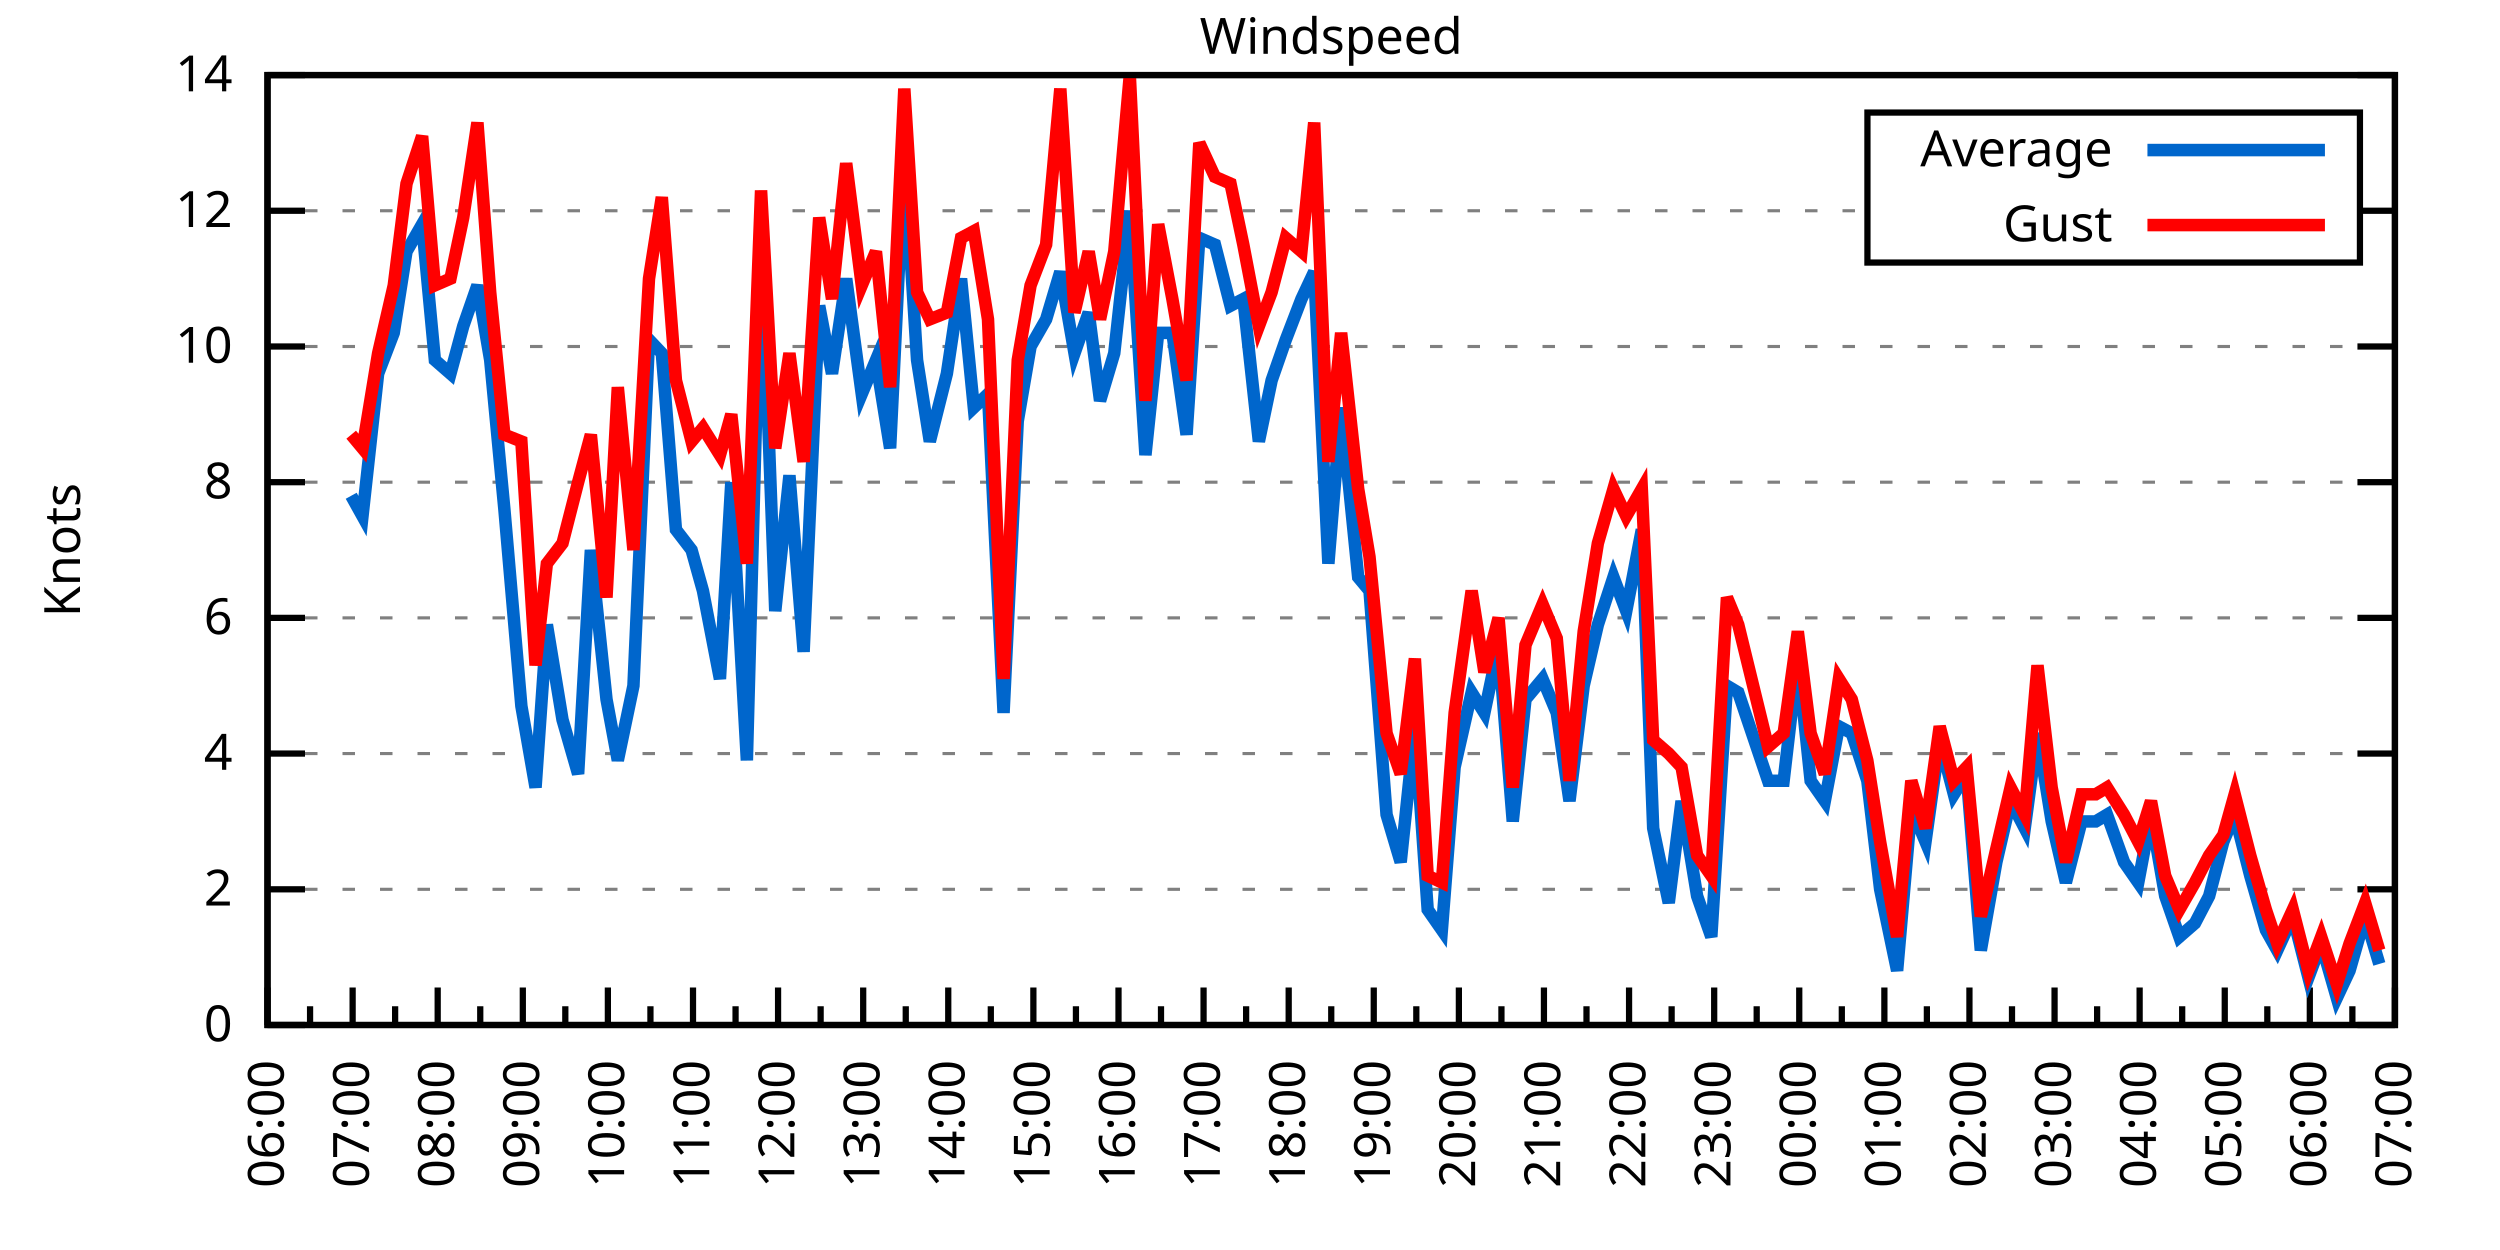
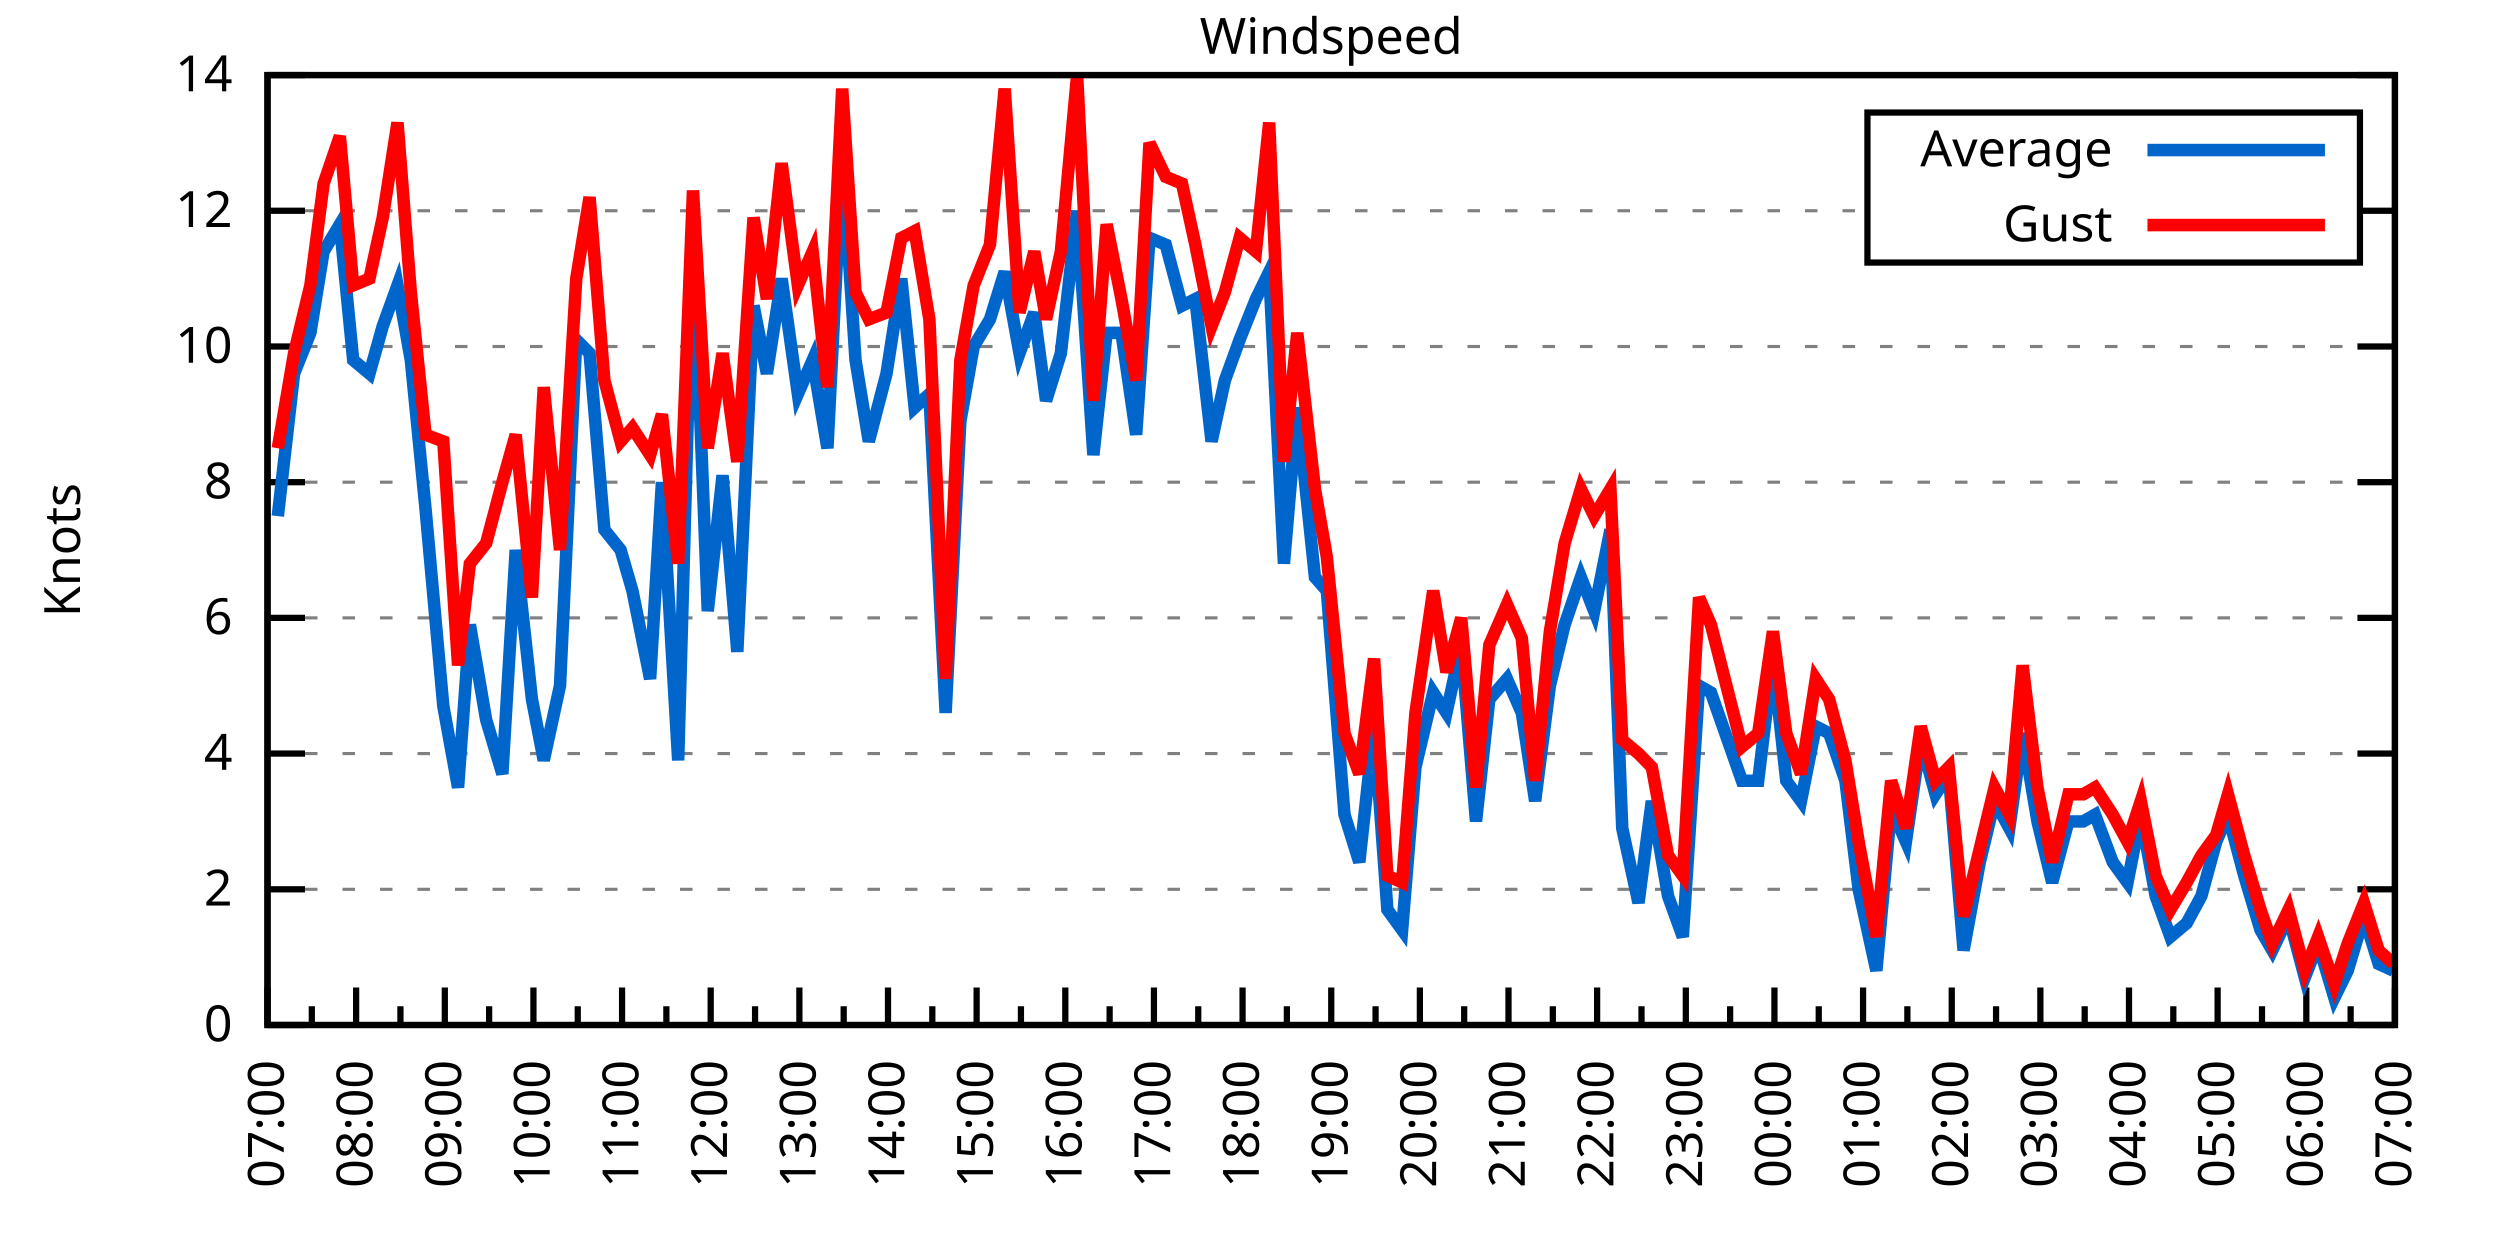
<svg xmlns="http://www.w3.org/2000/svg" xmlns:xlink="http://www.w3.org/1999/xlink" width="400" height="200" viewBox="0 0 400 200">
  <g id="gnuplot_canvas">
    <rect x="0" y="0" width="400" height="200" fill="none" />
    <defs>
      <circle id="gpDot" r="0.5" stroke-width="0.5" stroke="currentColor" />
      <path id="gpPt0" stroke-width="0.333" stroke="currentColor" d="M-1,0 h2 M0,-1 v2" />
      <path id="gpPt1" stroke-width="0.333" stroke="currentColor" d="M-1,-1 L1,1 M1,-1 L-1,1" />
      <path id="gpPt2" stroke-width="0.333" stroke="currentColor" d="M-1,0 L1,0 M0,-1 L0,1 M-1,-1 L1,1 M-1,1 L1,-1" />
      <rect id="gpPt3" stroke-width="0.333" stroke="currentColor" x="-1" y="-1" width="2" height="2" />
      <rect id="gpPt4" stroke-width="0.333" stroke="currentColor" fill="currentColor" x="-1" y="-1" width="2" height="2" />
      <circle id="gpPt5" stroke-width="0.333" stroke="currentColor" cx="0" cy="0" r="1" />
      <use xlink:href="#gpPt5" id="gpPt6" fill="currentColor" stroke="none" />
      <path id="gpPt7" stroke-width="0.333" stroke="currentColor" d="M0,-1.33 L-1.33,0.67 L1.33,0.67 z" />
      <use xlink:href="#gpPt7" id="gpPt8" fill="currentColor" stroke="none" />
      <use xlink:href="#gpPt7" id="gpPt9" stroke="currentColor" transform="rotate(180)" />
      <use xlink:href="#gpPt9" id="gpPt10" fill="currentColor" stroke="none" />
      <use xlink:href="#gpPt3" id="gpPt11" stroke="currentColor" transform="rotate(45)" />
      <use xlink:href="#gpPt11" id="gpPt12" fill="currentColor" stroke="none" />
      <path id="gpPt13" stroke-width="0.333" stroke="currentColor" d="M0,1.330 L1.265,0.411 L0.782,-1.067 L-0.782,-1.076 L-1.265,0.411 z" />
      <use xlink:href="#gpPt13" id="gpPt14" fill="currentColor" stroke="none" />
      <filter id="textbox" filterUnits="objectBoundingBox" x="0" y="0" height="1" width="1">
        <feFlood flood-color="white" flood-opacity="1" result="bgnd" />
        <feComposite in="SourceGraphic" in2="bgnd" operator="atop" />
      </filter>
      <filter id="greybox" filterUnits="objectBoundingBox" x="0" y="0" height="1" width="1">
        <feFlood flood-color="lightgrey" flood-opacity="1" result="grey" />
        <feComposite in="SourceGraphic" in2="grey" operator="atop" />
      </filter>
    </defs>
    <g fill="none" color="white" stroke="currentColor" stroke-width="1.00" stroke-linecap="butt" stroke-linejoin="miter">
</g>
    <g fill="none" color="black" stroke="currentColor" stroke-width="1.00" stroke-linecap="butt" stroke-linejoin="miter">
      <g stroke="none" shape-rendering="crispEdges">
        <polygon fill="rgb(255, 255, 255)" points="42.80,164.00 383.18,164.00 383.18,12.02 42.80,12.02 " />
      </g>
    </g>
    <g fill="none" color="black" stroke="currentColor" stroke-width="1.00" stroke-linecap="butt" stroke-linejoin="miter">
</g>
    <g fill="none" color="black" stroke="black" stroke-width="0.50" stroke-linecap="butt" stroke-linejoin="miter">
</g>
    <g fill="none" color="gray" stroke="currentColor" stroke-width="0.50" stroke-linecap="butt" stroke-linejoin="miter">
      <path stroke="gray" stroke-dasharray="2,4" class="gridline" d="M42.80,164.00 L383.19,164.00  " />
    </g>
    <g fill="none" color="gray" stroke="gray" stroke-width="1.00" stroke-linecap="butt" stroke-linejoin="miter">
</g>
    <g fill="none" color="black" stroke="currentColor" stroke-width="1.00" stroke-linecap="butt" stroke-linejoin="miter">
      <path stroke="black" d="M42.80,164.00 L48.80,164.00 M383.19,164.00 L377.19,164.00  " />
      <g transform="translate(37.20,166.60)" stroke="none" fill="black" font-family="Sans" font-size="8.00" text-anchor="end">
        <text>
          <tspan font-family="Sans"> 0</tspan>
        </text>
      </g>
    </g>
    <g fill="none" color="black" stroke="currentColor" stroke-width="1.00" stroke-linecap="butt" stroke-linejoin="miter">
</g>
    <g fill="none" color="black" stroke="black" stroke-width="0.50" stroke-linecap="butt" stroke-linejoin="miter">
</g>
    <g fill="none" color="gray" stroke="currentColor" stroke-width="0.50" stroke-linecap="butt" stroke-linejoin="miter">
      <path stroke="gray" stroke-dasharray="2,4" class="gridline" d="M42.80,142.29 L383.19,142.29  " />
    </g>
    <g fill="none" color="gray" stroke="gray" stroke-width="1.00" stroke-linecap="butt" stroke-linejoin="miter">
</g>
    <g fill="none" color="black" stroke="currentColor" stroke-width="1.00" stroke-linecap="butt" stroke-linejoin="miter">
      <path stroke="black" d="M42.80,142.29 L48.80,142.29 M383.19,142.29 L377.19,142.29  " />
      <g transform="translate(37.20,144.89)" stroke="none" fill="black" font-family="Sans" font-size="8.00" text-anchor="end">
        <text>
          <tspan font-family="Sans"> 2</tspan>
        </text>
      </g>
    </g>
    <g fill="none" color="black" stroke="currentColor" stroke-width="1.00" stroke-linecap="butt" stroke-linejoin="miter">
</g>
    <g fill="none" color="black" stroke="black" stroke-width="0.50" stroke-linecap="butt" stroke-linejoin="miter">
</g>
    <g fill="none" color="gray" stroke="currentColor" stroke-width="0.50" stroke-linecap="butt" stroke-linejoin="miter">
      <path stroke="gray" stroke-dasharray="2,4" class="gridline" d="M42.80,120.57 L383.19,120.57  " />
    </g>
    <g fill="none" color="gray" stroke="gray" stroke-width="1.00" stroke-linecap="butt" stroke-linejoin="miter">
</g>
    <g fill="none" color="black" stroke="currentColor" stroke-width="1.00" stroke-linecap="butt" stroke-linejoin="miter">
      <path stroke="black" d="M42.80,120.57 L48.80,120.57 M383.19,120.57 L377.19,120.57  " />
      <g transform="translate(37.20,123.17)" stroke="none" fill="black" font-family="Sans" font-size="8.00" text-anchor="end">
        <text>
          <tspan font-family="Sans"> 4</tspan>
        </text>
      </g>
    </g>
    <g fill="none" color="black" stroke="currentColor" stroke-width="1.00" stroke-linecap="butt" stroke-linejoin="miter">
</g>
    <g fill="none" color="black" stroke="black" stroke-width="0.50" stroke-linecap="butt" stroke-linejoin="miter">
</g>
    <g fill="none" color="gray" stroke="currentColor" stroke-width="0.50" stroke-linecap="butt" stroke-linejoin="miter">
      <path stroke="gray" stroke-dasharray="2,4" class="gridline" d="M42.80,98.86 L383.19,98.86  " />
    </g>
    <g fill="none" color="gray" stroke="gray" stroke-width="1.00" stroke-linecap="butt" stroke-linejoin="miter">
</g>
    <g fill="none" color="black" stroke="currentColor" stroke-width="1.00" stroke-linecap="butt" stroke-linejoin="miter">
      <path stroke="black" d="M42.80,98.86 L48.80,98.86 M383.19,98.86 L377.19,98.86  " />
      <g transform="translate(37.20,101.46)" stroke="none" fill="black" font-family="Sans" font-size="8.00" text-anchor="end">
        <text>
          <tspan font-family="Sans"> 6</tspan>
        </text>
      </g>
    </g>
    <g fill="none" color="black" stroke="currentColor" stroke-width="1.00" stroke-linecap="butt" stroke-linejoin="miter">
</g>
    <g fill="none" color="black" stroke="black" stroke-width="0.50" stroke-linecap="butt" stroke-linejoin="miter">
</g>
    <g fill="none" color="gray" stroke="currentColor" stroke-width="0.50" stroke-linecap="butt" stroke-linejoin="miter">
      <path stroke="gray" stroke-dasharray="2,4" class="gridline" d="M42.80,77.15 L383.19,77.15  " />
    </g>
    <g fill="none" color="gray" stroke="gray" stroke-width="1.00" stroke-linecap="butt" stroke-linejoin="miter">
</g>
    <g fill="none" color="black" stroke="currentColor" stroke-width="1.00" stroke-linecap="butt" stroke-linejoin="miter">
      <path stroke="black" d="M42.80,77.15 L48.80,77.15 M383.19,77.15 L377.19,77.15  " />
      <g transform="translate(37.20,79.75)" stroke="none" fill="black" font-family="Sans" font-size="8.00" text-anchor="end">
        <text>
          <tspan font-family="Sans"> 8</tspan>
        </text>
      </g>
    </g>
    <g fill="none" color="black" stroke="currentColor" stroke-width="1.00" stroke-linecap="butt" stroke-linejoin="miter">
</g>
    <g fill="none" color="black" stroke="black" stroke-width="0.50" stroke-linecap="butt" stroke-linejoin="miter">
</g>
    <g fill="none" color="gray" stroke="currentColor" stroke-width="0.50" stroke-linecap="butt" stroke-linejoin="miter">
      <path stroke="gray" stroke-dasharray="2,4" class="gridline" d="M42.80,55.44 L383.19,55.44  " />
    </g>
    <g fill="none" color="gray" stroke="gray" stroke-width="1.00" stroke-linecap="butt" stroke-linejoin="miter">
</g>
    <g fill="none" color="black" stroke="currentColor" stroke-width="1.00" stroke-linecap="butt" stroke-linejoin="miter">
      <path stroke="black" d="M42.80,55.44 L48.80,55.44 M383.19,55.44 L377.19,55.44  " />
      <g transform="translate(37.20,58.04)" stroke="none" fill="black" font-family="Sans" font-size="8.00" text-anchor="end">
        <text>
          <tspan font-family="Sans"> 10</tspan>
        </text>
      </g>
    </g>
    <g fill="none" color="black" stroke="currentColor" stroke-width="1.00" stroke-linecap="butt" stroke-linejoin="miter">
</g>
    <g fill="none" color="black" stroke="black" stroke-width="0.50" stroke-linecap="butt" stroke-linejoin="miter">
</g>
    <g fill="none" color="gray" stroke="currentColor" stroke-width="0.50" stroke-linecap="butt" stroke-linejoin="miter">
      <path stroke="gray" stroke-dasharray="2,4" class="gridline" d="M42.80,33.72 L298.79,33.72 M377.59,33.72 L383.19,33.72  " />
    </g>
    <g fill="none" color="gray" stroke="gray" stroke-width="1.00" stroke-linecap="butt" stroke-linejoin="miter">
</g>
    <g fill="none" color="black" stroke="currentColor" stroke-width="1.00" stroke-linecap="butt" stroke-linejoin="miter">
      <path stroke="black" d="M42.80,33.72 L48.80,33.72 M383.19,33.72 L377.19,33.72  " />
      <g transform="translate(37.20,36.32)" stroke="none" fill="black" font-family="Sans" font-size="8.00" text-anchor="end">
        <text>
          <tspan font-family="Sans"> 12</tspan>
        </text>
      </g>
    </g>
    <g fill="none" color="black" stroke="currentColor" stroke-width="1.00" stroke-linecap="butt" stroke-linejoin="miter">
</g>
    <g fill="none" color="black" stroke="black" stroke-width="0.50" stroke-linecap="butt" stroke-linejoin="miter">
</g>
    <g fill="none" color="gray" stroke="currentColor" stroke-width="0.50" stroke-linecap="butt" stroke-linejoin="miter">
      <path stroke="gray" stroke-dasharray="2,4" class="gridline" d="M42.80,12.01 L383.19,12.01  " />
    </g>
    <g fill="none" color="gray" stroke="gray" stroke-width="1.00" stroke-linecap="butt" stroke-linejoin="miter">
</g>
    <g fill="none" color="black" stroke="currentColor" stroke-width="1.00" stroke-linecap="butt" stroke-linejoin="miter">
      <path stroke="black" d="M42.80,12.01 L48.80,12.01 M383.19,12.01 L377.19,12.01  " />
      <g transform="translate(37.20,14.61)" stroke="none" fill="black" font-family="Sans" font-size="8.00" text-anchor="end">
        <text>
          <tspan font-family="Sans"> 14</tspan>
        </text>
      </g>
    </g>
    <g fill="none" color="black" stroke="currentColor" stroke-width="1.00" stroke-linecap="butt" stroke-linejoin="miter">
      <path stroke="black" d="M42.80,164.00 L42.80,158.00  " />
      <g transform="translate(45.40,169.60) rotate(270)" stroke="none" fill="black" font-family="Sans" font-size="8.00" text-anchor="end">
        <text>
+           <tspan font-family="Sans">07:00</tspan>
+         </text>
+       </g>
+     </g>
+     <g fill="none" color="black" stroke="currentColor" stroke-width="1.00" stroke-linecap="butt" stroke-linejoin="miter">
+       <path stroke="black" d="M49.89,164.00 L49.89,161.00 M56.98,164.00 L56.98,158.00  " />
+       <g transform="translate(59.58,169.60) rotate(270)" stroke="none" fill="black" font-family="Sans" font-size="8.00" text-anchor="end">
+         <text>
+           <tspan font-family="Sans">08:00</tspan>
+         </text>
+       </g>
+     </g>
+     <g fill="none" color="black" stroke="currentColor" stroke-width="1.00" stroke-linecap="butt" stroke-linejoin="miter">
+       <path stroke="black" d="M64.07,164.00 L64.07,161.00 M71.17,164.00 L71.17,158.00  " />
+       <g transform="translate(73.77,169.60) rotate(270)" stroke="none" fill="black" font-family="Sans" font-size="8.00" text-anchor="end">
+         <text>
+           <tspan font-family="Sans">09:00</tspan>
+         </text>
+       </g>
+     </g>
+     <g fill="none" color="black" stroke="currentColor" stroke-width="1.00" stroke-linecap="butt" stroke-linejoin="miter">
+       <path stroke="black" d="M78.26,164.00 L78.26,161.00 M85.35,164.00 L85.35,158.00  " />
+       <g transform="translate(87.95,169.60) rotate(270)" stroke="none" fill="black" font-family="Sans" font-size="8.00" text-anchor="end">
+         <text>
+           <tspan font-family="Sans">10:00</tspan>
+         </text>
+       </g>
+     </g>
+     <g fill="none" color="black" stroke="currentColor" stroke-width="1.00" stroke-linecap="butt" stroke-linejoin="miter">
+       <path stroke="black" d="M92.44,164.00 L92.44,161.00 M99.53,164.00 L99.53,158.00  " />
+       <g transform="translate(102.13,169.60) rotate(270)" stroke="none" fill="black" font-family="Sans" font-size="8.00" text-anchor="end">
+         <text>
+           <tspan font-family="Sans">11:00</tspan>
+         </text>
+       </g>
+     </g>
+     <g fill="none" color="black" stroke="currentColor" stroke-width="1.00" stroke-linecap="butt" stroke-linejoin="miter">
+       <path stroke="black" d="M106.62,164.00 L106.62,161.00 M113.71,164.00 L113.71,158.00  " />
+       <g transform="translate(116.31,169.60) rotate(270)" stroke="none" fill="black" font-family="Sans" font-size="8.00" text-anchor="end">
+         <text>
+           <tspan font-family="Sans">12:00</tspan>
+         </text>
+       </g>
+     </g>
+     <g fill="none" color="black" stroke="currentColor" stroke-width="1.00" stroke-linecap="butt" stroke-linejoin="miter">
+       <path stroke="black" d="M120.81,164.00 L120.81,161.00 M127.90,164.00 L127.90,158.00  " />
+       <g transform="translate(130.50,169.60) rotate(270)" stroke="none" fill="black" font-family="Sans" font-size="8.00" text-anchor="end">
+         <text>
+           <tspan font-family="Sans">13:00</tspan>
+         </text>
+       </g>
+     </g>
+     <g fill="none" color="black" stroke="currentColor" stroke-width="1.00" stroke-linecap="butt" stroke-linejoin="miter">
+       <path stroke="black" d="M134.99,164.00 L134.99,161.00 M142.08,164.00 L142.08,158.00  " />
+       <g transform="translate(144.68,169.60) rotate(270)" stroke="none" fill="black" font-family="Sans" font-size="8.00" text-anchor="end">
+         <text>
+           <tspan font-family="Sans">14:00</tspan>
+         </text>
+       </g>
+     </g>
+     <g fill="none" color="black" stroke="currentColor" stroke-width="1.00" stroke-linecap="butt" stroke-linejoin="miter">
+       <path stroke="black" d="M149.17,164.00 L149.17,161.00 M156.26,164.00 L156.26,158.00  " />
+       <g transform="translate(158.86,169.60) rotate(270)" stroke="none" fill="black" font-family="Sans" font-size="8.00" text-anchor="end">
+         <text>
+           <tspan font-family="Sans">15:00</tspan>
+         </text>
+       </g>
+     </g>
+     <g fill="none" color="black" stroke="currentColor" stroke-width="1.00" stroke-linecap="butt" stroke-linejoin="miter">
+       <path stroke="black" d="M163.35,164.00 L163.35,161.00 M170.45,164.00 L170.45,158.00  " />
+       <g transform="translate(173.05,169.60) rotate(270)" stroke="none" fill="black" font-family="Sans" font-size="8.00" text-anchor="end">
+         <text>
+           <tspan font-family="Sans">16:00</tspan>
+         </text>
+       </g>
+     </g>
+     <g fill="none" color="black" stroke="currentColor" stroke-width="1.00" stroke-linecap="butt" stroke-linejoin="miter">
+       <path stroke="black" d="M177.54,164.00 L177.54,161.00 M184.63,164.00 L184.63,158.00  " />
+       <g transform="translate(187.23,169.60) rotate(270)" stroke="none" fill="black" font-family="Sans" font-size="8.00" text-anchor="end">
+         <text>
+           <tspan font-family="Sans">17:00</tspan>
+         </text>
+       </g>
+     </g>
+     <g fill="none" color="black" stroke="currentColor" stroke-width="1.00" stroke-linecap="butt" stroke-linejoin="miter">
+       <path stroke="black" d="M191.72,164.00 L191.72,161.00 M198.81,164.00 L198.81,158.00  " />
+       <g transform="translate(201.41,169.60) rotate(270)" stroke="none" fill="black" font-family="Sans" font-size="8.00" text-anchor="end">
+         <text>
+           <tspan font-family="Sans">18:00</tspan>
+         </text>
+       </g>
+     </g>
+     <g fill="none" color="black" stroke="currentColor" stroke-width="1.00" stroke-linecap="butt" stroke-linejoin="miter">
+       <path stroke="black" d="M205.90,164.00 L205.90,161.00 M213.00,164.00 L213.00,158.00  " />
+       <g transform="translate(215.60,169.60) rotate(270)" stroke="none" fill="black" font-family="Sans" font-size="8.00" text-anchor="end">
+         <text>
+           <tspan font-family="Sans">19:00</tspan>
+         </text>
+       </g>
+     </g>
+     <g fill="none" color="black" stroke="currentColor" stroke-width="1.00" stroke-linecap="butt" stroke-linejoin="miter">
+       <path stroke="black" d="M220.09,164.00 L220.09,161.00 M227.18,164.00 L227.18,158.00  " />
+       <g transform="translate(229.78,169.60) rotate(270)" stroke="none" fill="black" font-family="Sans" font-size="8.00" text-anchor="end">
+         <text>
+           <tspan font-family="Sans">20:00</tspan>
+         </text>
+       </g>
+     </g>
+     <g fill="none" color="black" stroke="currentColor" stroke-width="1.00" stroke-linecap="butt" stroke-linejoin="miter">
+       <path stroke="black" d="M234.27,164.00 L234.27,161.00 M241.36,164.00 L241.36,158.00  " />
+       <g transform="translate(243.96,169.60) rotate(270)" stroke="none" fill="black" font-family="Sans" font-size="8.00" text-anchor="end">
+         <text>
+           <tspan font-family="Sans">21:00</tspan>
+         </text>
+       </g>
+     </g>
+     <g fill="none" color="black" stroke="currentColor" stroke-width="1.00" stroke-linecap="butt" stroke-linejoin="miter">
+       <path stroke="black" d="M248.45,164.00 L248.45,161.00 M255.54,164.00 L255.54,158.00  " />
+       <g transform="translate(258.14,169.60) rotate(270)" stroke="none" fill="black" font-family="Sans" font-size="8.00" text-anchor="end">
+         <text>
+           <tspan font-family="Sans">22:00</tspan>
+         </text>
+       </g>
+     </g>
+     <g fill="none" color="black" stroke="currentColor" stroke-width="1.00" stroke-linecap="butt" stroke-linejoin="miter">
+       <path stroke="black" d="M262.64,164.00 L262.64,161.00 M269.73,164.00 L269.73,158.00  " />
+       <g transform="translate(272.33,169.60) rotate(270)" stroke="none" fill="black" font-family="Sans" font-size="8.00" text-anchor="end">
+         <text>
+           <tspan font-family="Sans">23:00</tspan>
+         </text>
+       </g>
+     </g>
+     <g fill="none" color="black" stroke="currentColor" stroke-width="1.00" stroke-linecap="butt" stroke-linejoin="miter">
+       <path stroke="black" d="M276.82,164.00 L276.82,161.00 M283.91,164.00 L283.91,158.00  " />
+       <g transform="translate(286.51,169.60) rotate(270)" stroke="none" fill="black" font-family="Sans" font-size="8.00" text-anchor="end">
+         <text>
+           <tspan font-family="Sans">00:00</tspan>
+         </text>
+       </g>
+     </g>
+     <g fill="none" color="black" stroke="currentColor" stroke-width="1.00" stroke-linecap="butt" stroke-linejoin="miter">
+       <path stroke="black" d="M291.00,164.00 L291.00,161.00 M298.09,164.00 L298.09,158.00  " />
+       <g transform="translate(300.69,169.60) rotate(270)" stroke="none" fill="black" font-family="Sans" font-size="8.00" text-anchor="end">
+         <text>
+           <tspan font-family="Sans">01:00</tspan>
+         </text>
+       </g>
+     </g>
+     <g fill="none" color="black" stroke="currentColor" stroke-width="1.00" stroke-linecap="butt" stroke-linejoin="miter">
+       <path stroke="black" d="M305.18,164.00 L305.18,161.00 M312.28,164.00 L312.28,158.00  " />
+       <g transform="translate(314.88,169.60) rotate(270)" stroke="none" fill="black" font-family="Sans" font-size="8.00" text-anchor="end">
+         <text>
+           <tspan font-family="Sans">02:00</tspan>
+         </text>
+       </g>
+     </g>
+     <g fill="none" color="black" stroke="currentColor" stroke-width="1.00" stroke-linecap="butt" stroke-linejoin="miter">
+       <path stroke="black" d="M319.37,164.00 L319.37,161.00 M326.46,164.00 L326.46,158.00  " />
+       <g transform="translate(329.06,169.60) rotate(270)" stroke="none" fill="black" font-family="Sans" font-size="8.00" text-anchor="end">
+         <text>
+           <tspan font-family="Sans">03:00</tspan>
+         </text>
+       </g>
+     </g>
+     <g fill="none" color="black" stroke="currentColor" stroke-width="1.00" stroke-linecap="butt" stroke-linejoin="miter">
+       <path stroke="black" d="M333.55,164.00 L333.55,161.00 M340.64,164.00 L340.64,158.00  " />
+       <g transform="translate(343.24,169.60) rotate(270)" stroke="none" fill="black" font-family="Sans" font-size="8.00" text-anchor="end">
+         <text>
+           <tspan font-family="Sans">04:00</tspan>
+         </text>
+       </g>
+     </g>
+     <g fill="none" color="black" stroke="currentColor" stroke-width="1.00" stroke-linecap="butt" stroke-linejoin="miter">
+       <path stroke="black" d="M347.73,164.00 L347.73,161.00 M354.82,164.00 L354.82,158.00  " />
+       <g transform="translate(357.42,169.60) rotate(270)" stroke="none" fill="black" font-family="Sans" font-size="8.00" text-anchor="end">
+         <text>
+           <tspan font-family="Sans">05:00</tspan>
+         </text>
+       </g>
+     </g>
+     <g fill="none" color="black" stroke="currentColor" stroke-width="1.00" stroke-linecap="butt" stroke-linejoin="miter">
+       <path stroke="black" d="M361.92,164.00 L361.92,161.00 M369.01,164.00 L369.01,158.00  " />
+       <g transform="translate(371.61,169.60) rotate(270)" stroke="none" fill="black" font-family="Sans" font-size="8.00" text-anchor="end">
+         <text>
          <tspan font-family="Sans">06:00</tspan>
        </text>
      </g>
    </g>
    <g fill="none" color="black" stroke="currentColor" stroke-width="1.00" stroke-linecap="butt" stroke-linejoin="miter">
-       <path stroke="black" d="M49.61,164.00 L49.61,161.00 M56.42,164.00 L56.42,158.00  " />
-       <g transform="translate(59.02,169.60) rotate(270)" stroke="none" fill="black" font-family="Sans" font-size="8.00" text-anchor="end">
-         <text>
-           <tspan font-family="Sans">07:00</tspan>
-         </text>
-       </g>
-     </g>
-     <g fill="none" color="black" stroke="currentColor" stroke-width="1.00" stroke-linecap="butt" stroke-linejoin="miter">
-       <path stroke="black" d="M63.22,164.00 L63.22,161.00 M70.03,164.00 L70.03,158.00  " />
-       <g transform="translate(72.63,169.60) rotate(270)" stroke="none" fill="black" font-family="Sans" font-size="8.00" text-anchor="end">
-         <text>
-           <tspan font-family="Sans">08:00</tspan>
-         </text>
-       </g>
-     </g>
-     <g fill="none" color="black" stroke="currentColor" stroke-width="1.00" stroke-linecap="butt" stroke-linejoin="miter">
-       <path stroke="black" d="M76.84,164.00 L76.84,161.00 M83.65,164.00 L83.65,158.00  " />
-       <g transform="translate(86.25,169.60) rotate(270)" stroke="none" fill="black" font-family="Sans" font-size="8.00" text-anchor="end">
-         <text>
-           <tspan font-family="Sans">09:00</tspan>
-         </text>
-       </g>
-     </g>
-     <g fill="none" color="black" stroke="currentColor" stroke-width="1.00" stroke-linecap="butt" stroke-linejoin="miter">
-       <path stroke="black" d="M90.45,164.00 L90.45,161.00 M97.26,164.00 L97.26,158.00  " />
-       <g transform="translate(99.86,169.60) rotate(270)" stroke="none" fill="black" font-family="Sans" font-size="8.00" text-anchor="end">
-         <text>
-           <tspan font-family="Sans">10:00</tspan>
-         </text>
-       </g>
-     </g>
-     <g fill="none" color="black" stroke="currentColor" stroke-width="1.00" stroke-linecap="butt" stroke-linejoin="miter">
-       <path stroke="black" d="M104.07,164.00 L104.07,161.00 M110.88,164.00 L110.88,158.00  " />
-       <g transform="translate(113.48,169.60) rotate(270)" stroke="none" fill="black" font-family="Sans" font-size="8.00" text-anchor="end">
-         <text>
-           <tspan font-family="Sans">11:00</tspan>
-         </text>
-       </g>
-     </g>
-     <g fill="none" color="black" stroke="currentColor" stroke-width="1.00" stroke-linecap="butt" stroke-linejoin="miter">
-       <path stroke="black" d="M117.69,164.00 L117.69,161.00 M124.49,164.00 L124.49,158.00  " />
-       <g transform="translate(127.09,169.60) rotate(270)" stroke="none" fill="black" font-family="Sans" font-size="8.00" text-anchor="end">
-         <text>
-           <tspan font-family="Sans">12:00</tspan>
-         </text>
-       </g>
-     </g>
-     <g fill="none" color="black" stroke="currentColor" stroke-width="1.00" stroke-linecap="butt" stroke-linejoin="miter">
-       <path stroke="black" d="M131.30,164.00 L131.30,161.00 M138.11,164.00 L138.11,158.00  " />
-       <g transform="translate(140.71,169.60) rotate(270)" stroke="none" fill="black" font-family="Sans" font-size="8.00" text-anchor="end">
-         <text>
-           <tspan font-family="Sans">13:00</tspan>
-         </text>
-       </g>
-     </g>
-     <g fill="none" color="black" stroke="currentColor" stroke-width="1.00" stroke-linecap="butt" stroke-linejoin="miter">
-       <path stroke="black" d="M144.92,164.00 L144.92,161.00 M151.72,164.00 L151.72,158.00  " />
-       <g transform="translate(154.32,169.60) rotate(270)" stroke="none" fill="black" font-family="Sans" font-size="8.00" text-anchor="end">
-         <text>
-           <tspan font-family="Sans">14:00</tspan>
-         </text>
-       </g>
-     </g>
-     <g fill="none" color="black" stroke="currentColor" stroke-width="1.00" stroke-linecap="butt" stroke-linejoin="miter">
-       <path stroke="black" d="M158.53,164.00 L158.53,161.00 M165.34,164.00 L165.34,158.00  " />
-       <g transform="translate(167.94,169.60) rotate(270)" stroke="none" fill="black" font-family="Sans" font-size="8.00" text-anchor="end">
-         <text>
-           <tspan font-family="Sans">15:00</tspan>
-         </text>
-       </g>
-     </g>
-     <g fill="none" color="black" stroke="currentColor" stroke-width="1.00" stroke-linecap="butt" stroke-linejoin="miter">
-       <path stroke="black" d="M172.15,164.00 L172.15,161.00 M178.96,164.00 L178.96,158.00  " />
-       <g transform="translate(181.56,169.60) rotate(270)" stroke="none" fill="black" font-family="Sans" font-size="8.00" text-anchor="end">
-         <text>
-           <tspan font-family="Sans">16:00</tspan>
-         </text>
-       </g>
-     </g>
-     <g fill="none" color="black" stroke="currentColor" stroke-width="1.00" stroke-linecap="butt" stroke-linejoin="miter">
-       <path stroke="black" d="M185.76,164.00 L185.76,161.00 M192.57,164.00 L192.57,158.00  " />
-       <g transform="translate(195.17,169.60) rotate(270)" stroke="none" fill="black" font-family="Sans" font-size="8.00" text-anchor="end">
-         <text>
-           <tspan font-family="Sans">17:00</tspan>
-         </text>
-       </g>
-     </g>
-     <g fill="none" color="black" stroke="currentColor" stroke-width="1.00" stroke-linecap="butt" stroke-linejoin="miter">
-       <path stroke="black" d="M199.38,164.00 L199.38,161.00 M206.19,164.00 L206.19,158.00  " />
-       <g transform="translate(208.79,169.60) rotate(270)" stroke="none" fill="black" font-family="Sans" font-size="8.00" text-anchor="end">
-         <text>
-           <tspan font-family="Sans">18:00</tspan>
-         </text>
-       </g>
-     </g>
-     <g fill="none" color="black" stroke="currentColor" stroke-width="1.00" stroke-linecap="butt" stroke-linejoin="miter">
-       <path stroke="black" d="M213.00,164.00 L213.00,161.00 M219.80,164.00 L219.80,158.00  " />
-       <g transform="translate(222.40,169.60) rotate(270)" stroke="none" fill="black" font-family="Sans" font-size="8.00" text-anchor="end">
-         <text>
-           <tspan font-family="Sans">19:00</tspan>
-         </text>
-       </g>
-     </g>
-     <g fill="none" color="black" stroke="currentColor" stroke-width="1.00" stroke-linecap="butt" stroke-linejoin="miter">
-       <path stroke="black" d="M226.61,164.00 L226.61,161.00 M233.42,164.00 L233.42,158.00  " />
-       <g transform="translate(236.02,169.60) rotate(270)" stroke="none" fill="black" font-family="Sans" font-size="8.00" text-anchor="end">
-         <text>
-           <tspan font-family="Sans">20:00</tspan>
-         </text>
-       </g>
-     </g>
-     <g fill="none" color="black" stroke="currentColor" stroke-width="1.00" stroke-linecap="butt" stroke-linejoin="miter">
-       <path stroke="black" d="M240.23,164.00 L240.23,161.00 M247.03,164.00 L247.03,158.00  " />
-       <g transform="translate(249.63,169.60) rotate(270)" stroke="none" fill="black" font-family="Sans" font-size="8.00" text-anchor="end">
-         <text>
-           <tspan font-family="Sans">21:00</tspan>
-         </text>
-       </g>
-     </g>
-     <g fill="none" color="black" stroke="currentColor" stroke-width="1.00" stroke-linecap="butt" stroke-linejoin="miter">
-       <path stroke="black" d="M253.84,164.00 L253.84,161.00 M260.65,164.00 L260.65,158.00  " />
-       <g transform="translate(263.25,169.60) rotate(270)" stroke="none" fill="black" font-family="Sans" font-size="8.00" text-anchor="end">
-         <text>
-           <tspan font-family="Sans">22:00</tspan>
-         </text>
-       </g>
-     </g>
-     <g fill="none" color="black" stroke="currentColor" stroke-width="1.00" stroke-linecap="butt" stroke-linejoin="miter">
-       <path stroke="black" d="M267.46,164.00 L267.46,161.00 M274.27,164.00 L274.27,158.00  " />
-       <g transform="translate(276.87,169.60) rotate(270)" stroke="none" fill="black" font-family="Sans" font-size="8.00" text-anchor="end">
-         <text>
-           <tspan font-family="Sans">23:00</tspan>
-         </text>
-       </g>
-     </g>
-     <g fill="none" color="black" stroke="currentColor" stroke-width="1.00" stroke-linecap="butt" stroke-linejoin="miter">
-       <path stroke="black" d="M281.07,164.00 L281.07,161.00 M287.88,164.00 L287.88,158.00  " />
-       <g transform="translate(290.48,169.60) rotate(270)" stroke="none" fill="black" font-family="Sans" font-size="8.00" text-anchor="end">
-         <text>
-           <tspan font-family="Sans">00:00</tspan>
-         </text>
-       </g>
-     </g>
-     <g fill="none" color="black" stroke="currentColor" stroke-width="1.00" stroke-linecap="butt" stroke-linejoin="miter">
-       <path stroke="black" d="M294.69,164.00 L294.69,161.00 M301.50,164.00 L301.50,158.00  " />
-       <g transform="translate(304.10,169.60) rotate(270)" stroke="none" fill="black" font-family="Sans" font-size="8.00" text-anchor="end">
-         <text>
-           <tspan font-family="Sans">01:00</tspan>
-         </text>
-       </g>
-     </g>
-     <g fill="none" color="black" stroke="currentColor" stroke-width="1.00" stroke-linecap="butt" stroke-linejoin="miter">
-       <path stroke="black" d="M308.30,164.00 L308.30,161.00 M315.11,164.00 L315.11,158.00  " />
-       <g transform="translate(317.71,169.60) rotate(270)" stroke="none" fill="black" font-family="Sans" font-size="8.00" text-anchor="end">
-         <text>
-           <tspan font-family="Sans">02:00</tspan>
-         </text>
-       </g>
-     </g>
-     <g fill="none" color="black" stroke="currentColor" stroke-width="1.00" stroke-linecap="butt" stroke-linejoin="miter">
-       <path stroke="black" d="M321.92,164.00 L321.92,161.00 M328.73,164.00 L328.73,158.00  " />
-       <g transform="translate(331.33,169.60) rotate(270)" stroke="none" fill="black" font-family="Sans" font-size="8.00" text-anchor="end">
-         <text>
-           <tspan font-family="Sans">03:00</tspan>
-         </text>
-       </g>
-     </g>
-     <g fill="none" color="black" stroke="currentColor" stroke-width="1.00" stroke-linecap="butt" stroke-linejoin="miter">
-       <path stroke="black" d="M335.54,164.00 L335.54,161.00 M342.34,164.00 L342.34,158.00  " />
-       <g transform="translate(344.94,169.60) rotate(270)" stroke="none" fill="black" font-family="Sans" font-size="8.00" text-anchor="end">
-         <text>
-           <tspan font-family="Sans">04:00</tspan>
-         </text>
-       </g>
-     </g>
-     <g fill="none" color="black" stroke="currentColor" stroke-width="1.00" stroke-linecap="butt" stroke-linejoin="miter">
-       <path stroke="black" d="M349.15,164.00 L349.15,161.00 M355.96,164.00 L355.96,158.00  " />
-       <g transform="translate(358.56,169.60) rotate(270)" stroke="none" fill="black" font-family="Sans" font-size="8.00" text-anchor="end">
-         <text>
-           <tspan font-family="Sans">05:00</tspan>
-         </text>
-       </g>
-     </g>
-     <g fill="none" color="black" stroke="currentColor" stroke-width="1.00" stroke-linecap="butt" stroke-linejoin="miter">
-       <path stroke="black" d="M362.77,164.00 L362.77,161.00 M369.57,164.00 L369.57,158.00  " />
-       <g transform="translate(372.17,169.60) rotate(270)" stroke="none" fill="black" font-family="Sans" font-size="8.00" text-anchor="end">
-         <text>
-           <tspan font-family="Sans">06:00</tspan>
-         </text>
-       </g>
-     </g>
-     <g fill="none" color="black" stroke="currentColor" stroke-width="1.00" stroke-linecap="butt" stroke-linejoin="miter">
-       <path stroke="black" d="M376.38,164.00 L376.38,161.00 M383.19,164.00 L383.19,158.00  " />
+       <path stroke="black" d="M376.10,164.00 L376.10,161.00 M383.19,164.00 L383.19,158.00  " />
      <g transform="translate(385.79,169.60) rotate(270)" stroke="none" fill="black" font-family="Sans" font-size="8.00" text-anchor="end">
        <text>
          <tspan font-family="Sans">07:00</tspan>
        </text>
      </g>
    </g>
    <g fill="none" color="black" stroke="currentColor" stroke-width="1.00" stroke-linecap="butt" stroke-linejoin="miter">
</g>
    <g fill="none" color="black" stroke="currentColor" stroke-width="1.00" stroke-linecap="butt" stroke-linejoin="miter">
      <path stroke="black" d="M42.80,12.01 L42.80,164.00 L383.19,164.00 L383.19,12.01 L42.80,12.01 Z  " />
    </g>
    <g fill="none" color="black" stroke="currentColor" stroke-width="1.00" stroke-linecap="butt" stroke-linejoin="miter">
      <g transform="translate(12.80,88.01) rotate(270)" stroke="none" fill="black" font-family="Sans" font-size="8.00" text-anchor="middle">
        <text>
          <tspan font-family="Sans">Knots</tspan>
        </text>
      </g>
    </g>
    <g fill="none" color="black" stroke="currentColor" stroke-width="1.00" stroke-linecap="butt" stroke-linejoin="miter">
</g>
    <g fill="none" color="black" stroke="currentColor" stroke-width="1.00" stroke-linecap="butt" stroke-linejoin="miter">
      <path stroke="black" d="M298.79,42.01 L298.79,18.01 L377.59,18.01 L377.59,42.01 L298.79,42.01 Z  " />
    </g>
    <g id="Windspeed_plot_1">
      <g fill="none" color="white" stroke="black" stroke-width="2.00" stroke-linecap="butt" stroke-linejoin="miter">
</g>
      <g fill="none" color="black" stroke="currentColor" stroke-width="2.00" stroke-linecap="butt" stroke-linejoin="miter">
        <g transform="translate(337.99,26.61)" stroke="none" fill="black" font-family="Sans" font-size="8.00" text-anchor="end">
          <text>
            <tspan font-family="Sans">Average</tspan>
          </text>
        </g>
      </g>
      <g fill="none" color="black" stroke="currentColor" stroke-width="2.00" stroke-linecap="butt" stroke-linejoin="miter">
-         <path stroke="rgb(  0, 102, 204)" d="M343.59,24.01 L371.99,24.01 M56.19,79.32 L58.00,82.58 L60.50,59.78 L63.00,53.26 L65.04,40.24 L67.54,35.89   L69.58,57.61 L72.07,59.78 L74.12,52.18 L76.39,45.66 L78.43,57.61 L80.70,81.49 L83.42,112.97 L85.69,126.00   L87.50,99.95 L90.00,115.15 L92.50,123.83 L94.54,88.00 L97.04,111.89 L98.85,121.66 L101.35,109.72 L103.84,54.35   L105.89,56.52 L108.15,84.75 L110.65,88.00 L112.47,94.52 L115.19,108.63 L117.01,77.15 L119.50,121.66 L121.77,36.98   L124.04,97.78 L126.31,76.06 L128.58,104.29 L131.07,48.92 L133.12,59.78 L135.39,44.58 L137.88,63.04 L140.15,57.61   L142.42,71.72 L144.69,25.04 L146.73,57.61 L148.77,70.63 L151.50,59.78 L153.77,44.58 L155.81,65.21 L158.08,63.04   L160.57,114.06 L162.84,67.38 L164.89,55.44 L167.38,51.09 L169.65,43.49 L171.92,56.52 L174.19,50.01 L176.01,64.12   L178.28,56.52 L180.77,33.72 L183.27,72.81 L185.31,53.26 L187.58,53.26 L189.85,69.55 L191.89,38.07 L194.39,39.15   L196.88,48.92 L198.93,47.84 L201.42,70.63 L203.46,60.86 L205.73,54.35 L208.23,47.84 L210.27,43.49 L212.54,90.18   L214.58,65.21 L217.31,92.35 L219.12,94.52 L221.85,130.35 L224.11,137.94 L226.38,116.23 L228.43,145.54 L230.70,148.80   L232.74,122.75 L235.46,110.80 L237.50,114.06 L239.77,103.20 L242.04,131.43 L244.08,111.89 L246.81,108.63 L249.08,114.06   L251.12,128.17 L253.39,109.72 L255.66,99.95 L258.15,92.35 L260.20,97.78 L262.69,84.75 L264.51,132.52 L267.00,144.46   L269.05,128.17 L271.54,143.37 L273.81,149.89 L276.31,109.72 L278.12,110.80 L282.89,124.92 L285.38,124.92 L287.65,105.38   L289.70,124.92 L291.97,128.17 L294.23,116.23 L296.28,117.32 L298.77,124.92 L300.82,142.29 L303.54,155.31 L305.81,129.26   L308.08,134.69 L310.35,118.40 L312.62,127.09 L314.66,123.83 L316.93,152.06 L319.42,137.94 L321.69,128.17 L323.96,132.52   L326.00,117.32 L328.27,131.43 L330.54,141.20 L333.04,131.43 L335.31,131.43 L337.12,130.35 L339.85,137.94 L342.12,141.20   L344.16,130.35 L346.43,143.37 L348.70,149.89 L351.19,147.72 L353.46,143.37 L355.73,134.69 L357.55,130.35 L360.04,140.12   L362.54,148.80 L364.36,152.06 L366.85,146.63 L369.35,156.40 L371.39,150.97 L373.89,159.66 L375.93,155.31 L378.42,146.63   L380.69,154.23  " />
+         <path stroke="rgb(  0, 102, 204)" d="M343.59,24.01 L371.99,24.01 M44.45,82.58 L47.05,59.78 L49.66,53.26 L51.78,40.24 L54.38,35.89 L56.51,57.61   L59.11,59.78 L61.24,52.18 L63.60,45.66 L65.73,57.61 L68.09,81.49 L70.93,112.97 L73.29,126.00 L75.18,99.95   L77.78,115.15 L80.38,123.83 L82.51,88.00 L85.11,111.89 L87.00,121.66 L89.60,109.72 L92.20,54.35 L94.33,56.52   L96.70,84.75 L99.30,88.00 L101.19,94.52 L104.02,108.63 L105.91,77.15 L108.51,121.66 L110.88,36.98 L113.24,97.78   L115.61,76.06 L117.97,104.29 L120.57,48.92 L122.70,59.78 L125.06,44.58 L127.66,63.04 L130.02,57.61 L132.39,71.72   L134.75,25.04 L136.88,57.61 L139.01,70.63 L141.84,59.78 L144.21,44.58 L146.34,65.21 L148.70,63.04 L151.30,114.06   L153.66,67.38 L155.79,55.44 L158.39,51.09 L160.75,43.49 L163.12,56.52 L165.48,50.01 L167.37,64.12 L169.74,56.52   L172.34,33.72 L174.94,72.81 L177.06,53.26 L179.43,53.26 L181.79,69.55 L183.92,38.07 L186.52,39.15 L189.12,48.92   L191.25,47.84 L193.85,70.63 L195.98,60.86 L198.34,54.35 L200.94,47.84 L203.07,43.49 L205.43,90.18 L207.56,65.21   L210.39,92.35 L212.29,94.52 L215.12,130.35 L217.49,137.94 L219.85,116.23 L221.98,145.54 L224.34,148.80 L226.47,122.75   L229.31,110.80 L231.43,114.06 L233.80,103.20 L236.16,131.43 L238.29,111.89 L241.12,108.63 L243.49,114.06 L245.62,128.17   L247.98,109.72 L250.34,99.95 L252.94,92.35 L255.07,97.78 L257.67,84.75 L259.56,132.52 L262.16,144.46 L264.29,128.17   L266.89,143.37 L269.25,149.89 L271.85,109.72 L273.75,110.80 L278.71,124.92 L281.31,124.92 L283.67,105.38 L285.80,124.92   L288.16,128.17 L290.53,116.23 L292.66,117.32 L295.26,124.92 L297.38,142.29 L300.22,155.31 L302.58,129.26 L304.95,134.69   L307.31,118.40 L309.68,127.09 L311.80,123.83 L314.17,152.06 L316.77,137.94 L319.13,128.17 L321.49,132.52 L323.62,117.32   L325.99,131.43 L328.35,141.20 L330.95,131.43 L333.31,131.43 L335.20,130.35 L338.04,137.94 L340.40,141.20 L342.53,130.35   L344.90,143.37 L347.26,149.89 L349.86,147.72 L352.22,143.37 L354.59,134.69 L356.48,130.35 L359.08,140.12 L361.68,148.80   L363.57,152.06 L366.17,146.63 L368.77,156.40 L370.90,150.97 L373.50,159.66 L375.63,155.31 L378.23,146.63 L380.59,154.23   L382.95,155.31  " />
      </g>
    </g>
    <g id="Windspeed_plot_2">
      <g fill="none" color="black" stroke="currentColor" stroke-width="2.00" stroke-linecap="butt" stroke-linejoin="miter">
        <g transform="translate(337.99,38.61)" stroke="none" fill="black" font-family="Sans" font-size="8.00" text-anchor="end">
          <text>
            <tspan font-family="Sans">Gust</tspan>
          </text>
        </g>
      </g>
      <g fill="none" color="black" stroke="currentColor" stroke-width="2.00" stroke-linecap="butt" stroke-linejoin="miter">
-         <path stroke="rgb(255,   0,   0)" d="M343.59,36.01 L371.99,36.01 M56.19,69.55 L58.00,71.72 L60.50,56.52 L63.00,45.66 L65.04,29.38 L67.54,21.78   L69.58,45.66 L72.07,44.58 L74.12,34.81 L76.39,19.61 L78.43,46.75 L80.70,69.55 L83.42,70.63 L85.69,106.46   L87.50,90.18 L90.00,86.92 L92.50,77.15 L94.54,69.55 L97.04,95.60 L98.85,61.95 L101.35,88.00 L103.84,44.58   L105.89,31.55 L108.15,60.86 L110.65,70.63 L112.47,68.46 L115.19,72.81 L117.01,66.29 L119.50,90.18 L121.77,30.47   L124.04,71.72 L126.31,56.52 L128.58,73.89 L131.07,34.81 L133.12,47.84 L135.39,26.12 L137.88,45.66 L140.15,40.24   L142.42,61.95 L144.69,14.18 L146.73,46.75 L148.77,51.09 L151.50,50.01 L153.77,38.07 L155.81,36.98 L158.08,51.09   L160.57,108.63 L162.84,57.61 L164.89,45.66 L167.38,39.15 L169.65,14.18 L171.92,50.01 L174.19,40.24 L176.01,51.09   L178.28,40.24 L180.77,12.01 L183.27,64.12 L185.31,35.89 L187.58,47.84 L189.85,60.86 L191.89,22.87 L194.39,28.29   L196.88,29.38 L198.93,39.15 L201.42,52.18 L203.46,46.75 L205.73,38.07 L208.23,40.24 L210.27,19.61 L212.54,73.89   L214.58,53.26 L217.31,78.23 L219.12,89.09 L221.85,117.32 L224.11,123.83 L226.38,105.38 L228.43,140.12 L230.70,141.20   L232.74,114.06 L235.46,94.52 L237.50,107.55 L239.77,98.86 L242.04,126.00 L244.08,103.20 L246.81,96.69 L249.08,102.12   L251.12,124.92 L253.39,101.03 L255.66,86.92 L258.15,78.23 L260.20,82.58 L262.69,78.23 L264.51,118.40 L267.00,120.57   L269.05,122.75 L271.54,136.86 L273.81,140.12 L276.31,95.60 L278.12,99.95 L282.89,119.49 L285.38,117.32 L287.65,101.03   L289.70,117.32 L291.97,123.83 L294.23,108.63 L296.28,111.89 L298.77,121.66 L300.82,134.69 L303.54,149.89 L305.81,124.92   L308.08,132.52 L310.35,116.23 L312.62,124.92 L314.66,122.75 L316.93,146.63 L319.42,135.77 L321.69,126.00 L323.96,130.35   L326.00,106.46 L328.27,126.00 L330.54,137.94 L333.04,127.09 L335.31,127.09 L337.12,126.00 L339.85,130.35 L342.12,134.69   L344.16,128.17 L346.43,140.12 L348.70,145.54 L351.19,141.20 L353.46,136.86 L355.73,133.60 L357.55,127.09 L360.04,136.86   L362.54,145.54 L364.36,150.97 L366.85,145.54 L369.35,155.31 L371.39,149.89 L373.89,157.49 L375.93,150.97 L378.42,144.46   L380.69,152.06  " />
+         <path stroke="rgb(255,   0,   0)" d="M343.59,36.01 L371.99,36.01 M44.45,71.72 L47.05,56.52 L49.66,45.66 L51.78,29.38 L54.38,21.78 L56.51,45.66   L59.11,44.58 L61.24,34.81 L63.60,19.61 L65.73,46.75 L68.09,69.55 L70.93,70.63 L73.29,106.46 L75.18,90.18   L77.78,86.92 L80.38,77.15 L82.51,69.55 L85.11,95.60 L87.00,61.95 L89.60,88.00 L92.20,44.58 L94.33,31.55   L96.70,60.86 L99.30,70.63 L101.19,68.46 L104.02,72.81 L105.91,66.29 L108.51,90.18 L110.88,30.47 L113.24,71.72   L115.61,56.52 L117.97,73.89 L120.57,34.81 L122.70,47.84 L125.06,26.12 L127.66,45.66 L130.02,40.24 L132.39,61.95   L134.75,14.18 L136.88,46.75 L139.01,51.09 L141.84,50.01 L144.21,38.07 L146.34,36.98 L148.70,51.09 L151.30,108.63   L153.66,57.61 L155.79,45.66 L158.39,39.15 L160.75,14.18 L163.12,50.01 L165.48,40.24 L167.37,51.09 L169.74,40.24   L172.34,12.01 L174.94,64.12 L177.06,35.89 L179.43,47.84 L181.79,60.86 L183.92,22.87 L186.52,28.29 L189.12,29.38   L191.25,39.15 L193.85,52.18 L195.98,46.75 L198.34,38.07 L200.94,40.24 L203.07,19.61 L205.43,73.89 L207.56,53.26   L210.39,78.23 L212.29,89.09 L215.12,117.32 L217.49,123.83 L219.85,105.38 L221.98,140.12 L224.34,141.20 L226.47,114.06   L229.31,94.52 L231.43,107.55 L233.80,98.86 L236.16,126.00 L238.29,103.20 L241.12,96.69 L243.49,102.12 L245.62,124.92   L247.98,101.03 L250.34,86.92 L252.94,78.23 L255.07,82.58 L257.67,78.23 L259.56,118.40 L262.16,120.57 L264.29,122.75   L266.89,136.86 L269.25,140.12 L271.85,95.60 L273.75,99.95 L278.71,119.49 L281.31,117.32 L283.67,101.03 L285.80,117.32   L288.16,123.83 L290.53,108.63 L292.66,111.89 L295.26,121.66 L297.38,134.69 L300.22,149.89 L302.58,124.92 L304.95,132.52   L307.31,116.23 L309.68,124.92 L311.80,122.75 L314.17,146.63 L316.77,135.77 L319.13,126.00 L321.49,130.35 L323.62,106.46   L325.99,126.00 L328.35,137.94 L330.95,127.09 L333.31,127.09 L335.20,126.00 L338.04,130.35 L340.40,134.69 L342.53,128.17   L344.90,140.12 L347.26,145.54 L349.86,141.20 L352.22,136.86 L354.59,133.60 L356.48,127.09 L359.08,136.86 L361.68,145.54   L363.57,150.97 L366.17,145.54 L368.77,155.31 L370.90,149.89 L373.50,157.49 L375.63,150.97 L378.23,144.46 L380.59,152.06   L382.95,154.23  " />
      </g>
    </g>
    <g fill="none" color="black" stroke="currentColor" stroke-width="2.00" stroke-linecap="butt" stroke-linejoin="miter">
</g>
    <g fill="none" color="black" stroke="black" stroke-width="1.00" stroke-linecap="butt" stroke-linejoin="miter">
</g>
    <g fill="none" color="black" stroke="currentColor" stroke-width="1.00" stroke-linecap="butt" stroke-linejoin="miter">
      <path stroke="black" d="M42.80,12.01 L42.80,164.00 L383.19,164.00 L383.19,12.01 L42.80,12.01 Z  " />
    </g>
    <g fill="none" color="black" stroke="currentColor" stroke-width="1.00" stroke-linecap="butt" stroke-linejoin="miter">
      <g transform="translate(212.99,8.61)" stroke="none" fill="black" font-family="Sans" font-size="8.00" text-anchor="middle">
        <text>
          <tspan font-family="Sans">Windspeed</tspan>
        </text>
      </g>
    </g>
    <g fill="none" color="black" stroke="currentColor" stroke-width="1.00" stroke-linecap="butt" stroke-linejoin="miter">
</g>
  </g>
</svg>
